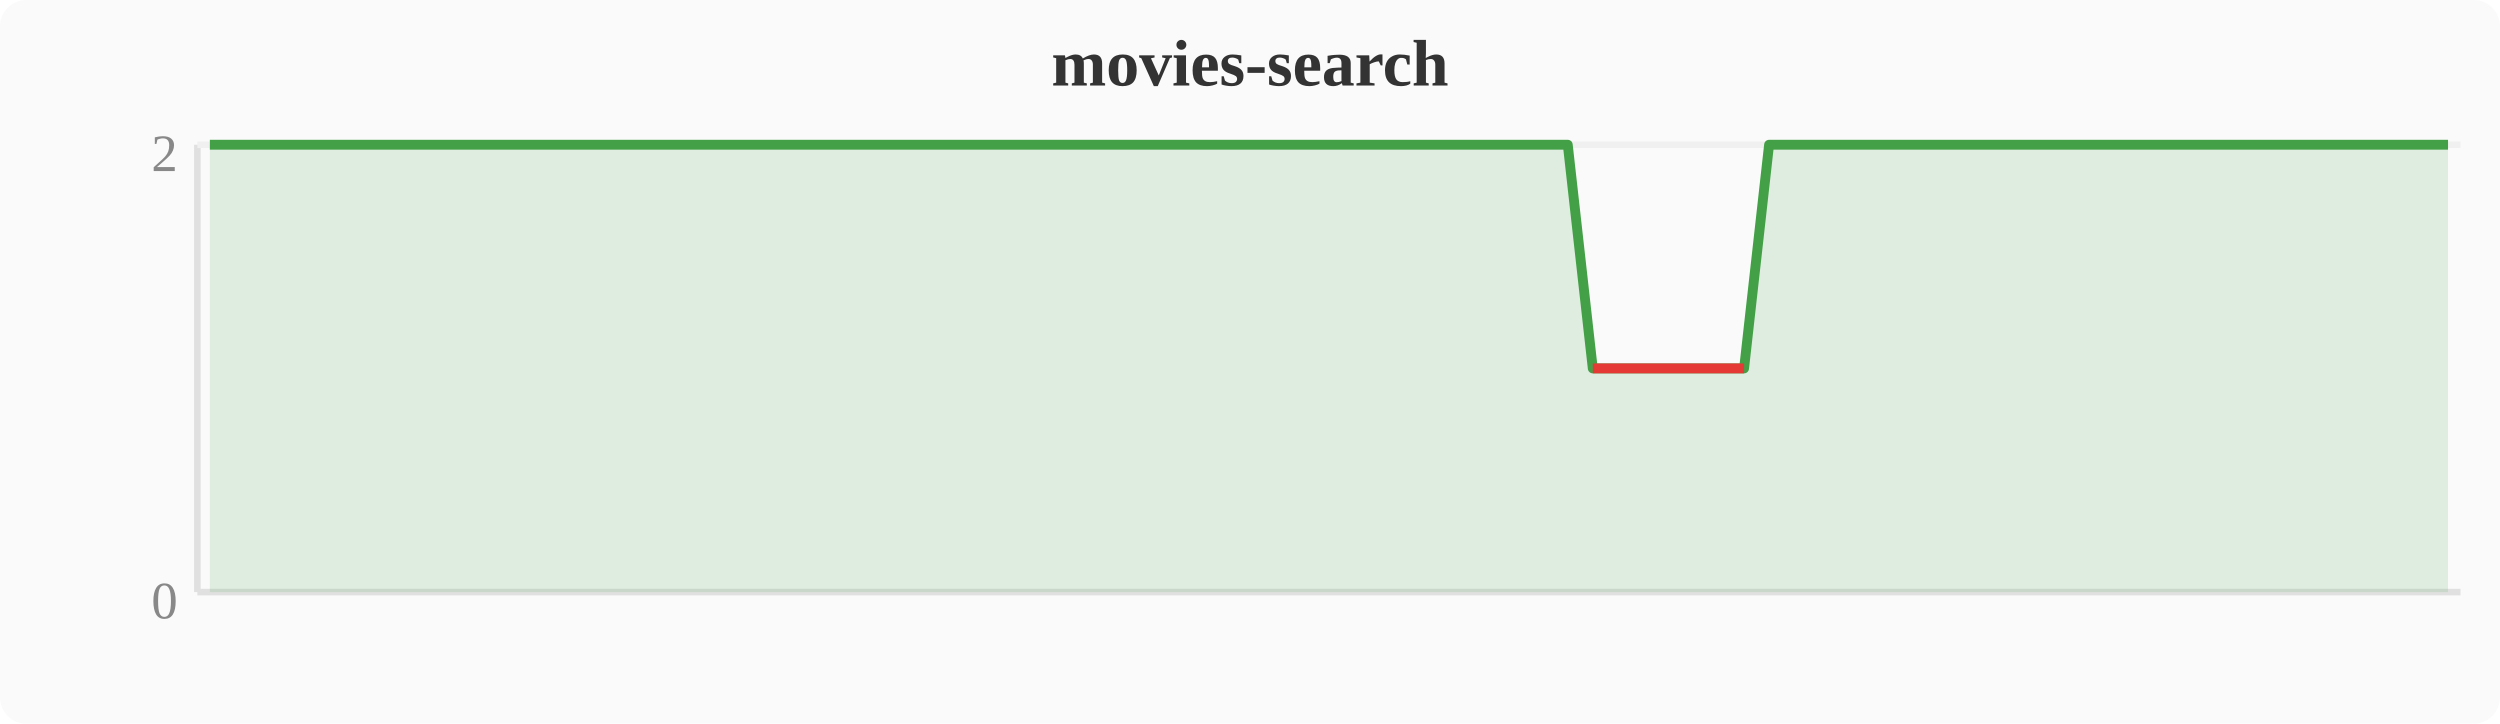
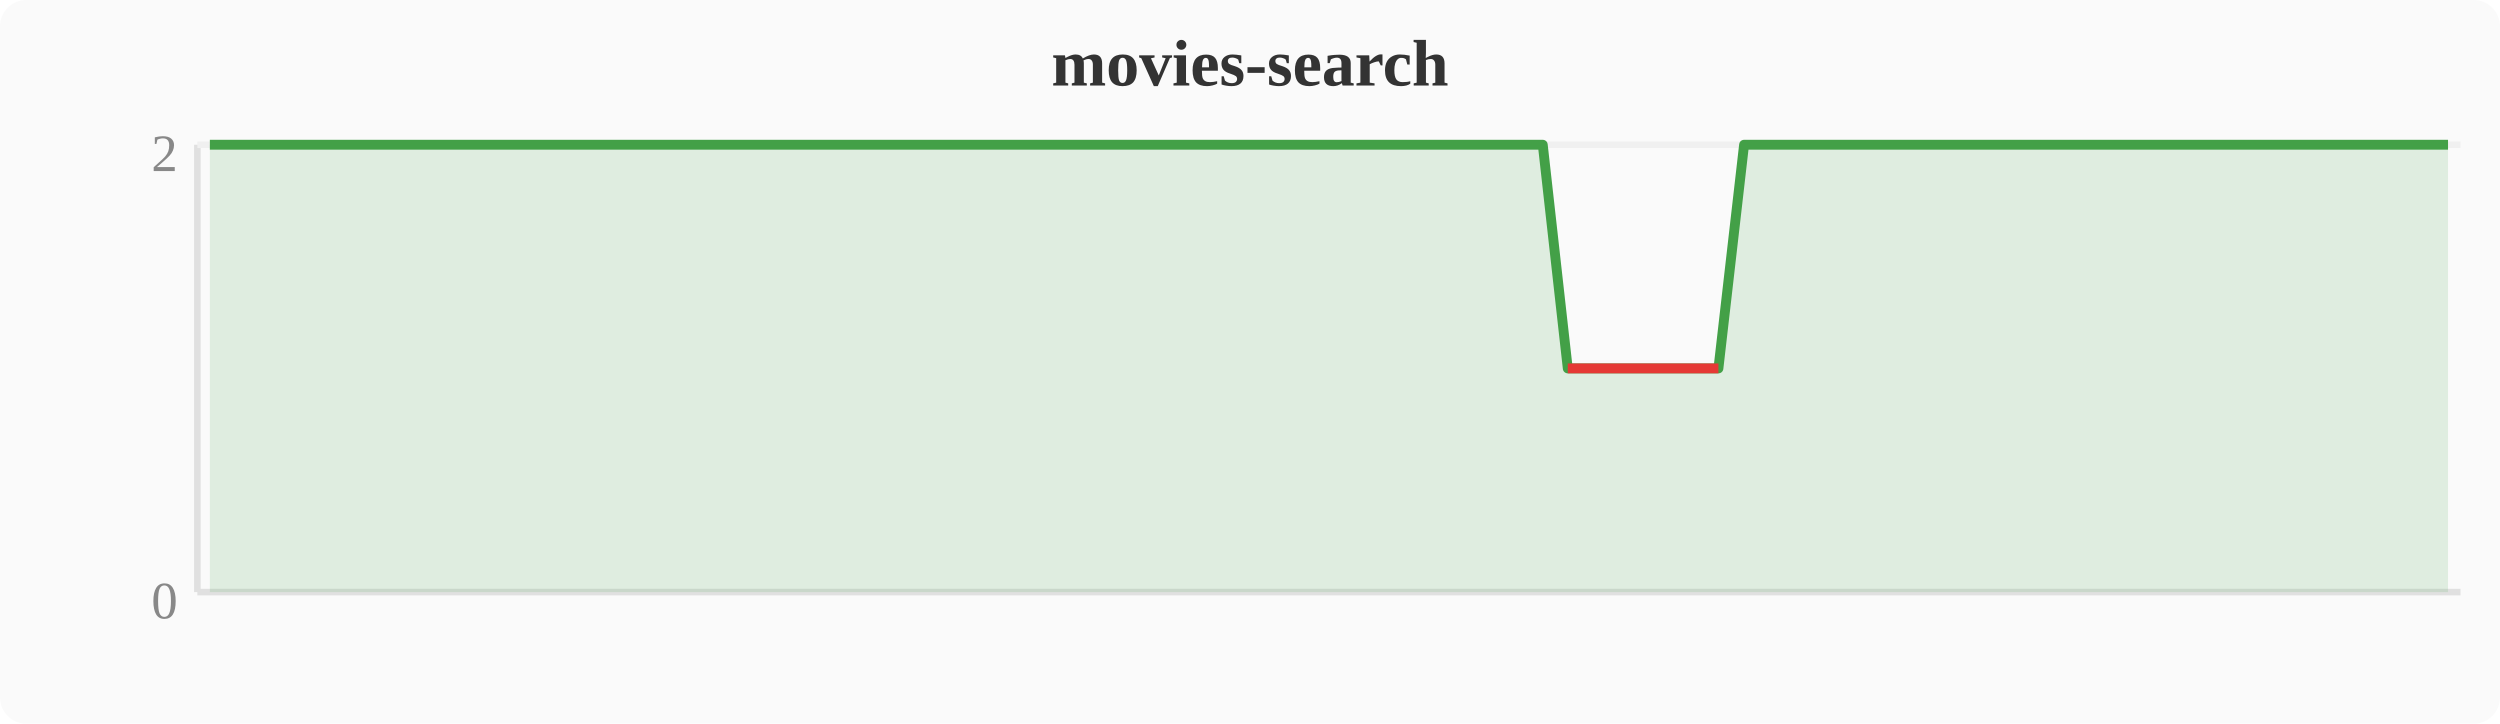
<svg xmlns="http://www.w3.org/2000/svg" width="380" height="110" viewBox="0 0 380 110">
  <rect width="380" height="110" fill="#fafafa" rx="4" />
  <text x="190" y="13" text-anchor="middle" font-size="10" font-weight="bold" fill="#333">movies-search</text>
  <line x1="30" y1="22" x2="30" y2="90" stroke="#e0e0e0" stroke-width="1" />
  <line x1="30" y1="90" x2="374" y2="90" stroke="#e0e0e0" stroke-width="1" />
  <line x1="30" y1="22" x2="374" y2="22" stroke="#f0f0f0" stroke-width="1" />
  <text x="27" y="94" text-anchor="end" font-size="8" fill="#888">0</text>
  <text x="27" y="26" text-anchor="end" font-size="8" fill="#888">2</text>
-   <polygon points="31.9,22.0 35.7,22.0 39.6,22.0 43.4,22.0 47.2,22.0 51.0,22.0 54.8,22.0 58.7,22.0 62.5,22.0 66.3,22.0 70.1,22.0 74.0,22.0 77.8,22.0 81.6,22.0 85.4,22.0 89.2,22.0 93.1,22.0 96.9,22.0 100.7,22.0 104.5,22.0 108.4,22.0 112.2,22.0 116.0,22.0 119.8,22.0 123.6,22.0 127.5,22.0 131.3,22.0 135.1,22.0 138.9,22.0 142.8,22.0 146.6,22.0 150.4,22.0 154.2,22.0 158.0,22.0 161.9,22.0 165.7,22.0 169.5,22.0 173.3,22.0 177.2,22.0 181.0,22.0 184.8,22.0 188.6,22.0 192.4,22.0 196.3,22.0 200.1,22.0 203.9,22.0 207.7,22.0 211.6,22.0 215.4,22.0 219.2,22.0 223.0,22.0 226.8,22.0 230.7,22.0 234.5,22.0 238.3,22.0 242.1,56.0 246.0,56.0 249.8,56.0 253.6,56.0 257.4,56.0 261.2,56.0 265.1,56.0 268.9,22.0 272.7,22.0 276.5,22.0 280.4,22.0 284.2,22.0 288.0,22.0 291.8,22.0 295.6,22.0 299.5,22.0 303.3,22.0 307.1,22.0 310.9,22.0 314.8,22.0 318.6,22.0 322.4,22.0 326.2,22.0 330.0,22.0 333.9,22.0 337.7,22.0 341.5,22.0 345.3,22.0 349.2,22.0 353.0,22.0 356.8,22.0 360.6,22.0 364.4,22.0 368.3,22.0 372.1,22.0 372.1,90 31.9,90" fill="#43a047" opacity="0.15" />
-   <polyline points="31.9,22.0 35.7,22.0 39.6,22.0 43.4,22.0 47.2,22.0 51.0,22.0 54.8,22.0 58.7,22.0 62.5,22.0 66.3,22.0 70.1,22.0 74.0,22.0 77.8,22.0 81.6,22.0 85.4,22.0 89.2,22.0 93.1,22.0 96.9,22.0 100.7,22.0 104.5,22.0 108.4,22.0 112.2,22.0 116.0,22.0 119.8,22.0 123.6,22.0 127.5,22.0 131.3,22.0 135.1,22.0 138.9,22.0 142.8,22.0 146.6,22.0 150.4,22.0 154.2,22.0 158.0,22.0 161.9,22.0 165.7,22.0 169.5,22.0 173.3,22.0 177.2,22.0 181.0,22.0 184.8,22.0 188.6,22.0 192.4,22.0 196.3,22.0 200.1,22.0 203.9,22.0 207.7,22.0 211.6,22.0 215.4,22.0 219.2,22.0 223.0,22.0 226.8,22.0 230.7,22.0 234.5,22.0 238.3,22.0 242.1,56.0 246.0,56.0 249.8,56.0 253.6,56.0 257.4,56.0 261.2,56.0 265.1,56.0 268.9,22.0 272.7,22.0 276.5,22.0 280.4,22.0 284.2,22.0 288.0,22.0 291.8,22.0 295.6,22.0 299.5,22.0 303.3,22.0 307.1,22.0 310.9,22.0 314.8,22.0 318.6,22.0 322.4,22.0 326.2,22.0 330.0,22.0 333.9,22.0 337.7,22.0 341.5,22.0 345.3,22.0 349.2,22.0 353.0,22.0 356.8,22.0 360.6,22.0 364.4,22.0 368.3,22.0 372.1,22.0" fill="none" stroke="#43a047" stroke-width="1.5" stroke-linejoin="round" />
-   <polyline points="242.1,56.0 246.0,56.0 249.8,56.0 253.6,56.0 257.4,56.0 261.2,56.0 265.1,56.0" fill="none" stroke="#e53935" stroke-width="1.5" stroke-linejoin="round" />
+   <polygon points="31.9,22.0 35.7,22.0 39.6,22.0 43.4,22.0 47.2,22.0 51.0,22.0 54.8,22.0 58.7,22.0 62.5,22.0 66.3,22.0 70.1,22.0 74.0,22.0 77.8,22.0 81.6,22.0 85.4,22.0 89.2,22.0 93.1,22.0 96.9,22.0 100.7,22.0 104.5,22.0 108.4,22.0 112.2,22.0 116.0,22.0 119.8,22.0 123.6,22.0 127.5,22.0 131.3,22.0 135.1,22.0 138.9,22.0 142.8,22.0 146.6,22.0 150.4,22.0 154.2,22.0 158.0,22.0 161.9,22.0 165.7,22.0 169.5,22.0 173.3,22.0 177.2,22.0 181.0,22.0 184.8,22.0 188.6,22.0 192.4,22.0 196.3,22.0 200.1,22.0 203.9,22.0 207.7,22.0 211.6,22.0 215.4,22.0 219.2,22.0 223.0,22.0 226.8,22.0 230.7,22.0 234.5,22.0 238.3,56.0 242.1,56.0 246.0,56.0 249.8,56.0 253.6,56.0 257.4,56.0 261.2,56.0 265.1,22.0 268.9,22.0 272.7,22.0 276.5,22.0 280.4,22.0 284.2,22.0 288.0,22.0 291.8,22.0 295.6,22.0 299.5,22.0 303.3,22.0 307.1,22.0 310.9,22.0 314.8,22.0 318.6,22.0 322.4,22.0 326.2,22.0 330.0,22.0 333.9,22.0 337.7,22.0 341.5,22.0 345.3,22.0 349.2,22.0 353.0,22.0 356.8,22.0 360.6,22.0 364.4,22.0 368.3,22.0 372.1,22.0 372.1,90 31.9,90" fill="#43a047" opacity="0.15" />
+   <polyline points="31.9,22.0 35.7,22.0 39.6,22.0 43.4,22.0 47.2,22.0 51.0,22.0 54.8,22.0 58.7,22.0 62.5,22.0 66.3,22.0 70.1,22.0 74.0,22.0 77.8,22.0 81.6,22.0 85.4,22.0 89.2,22.0 93.1,22.0 96.9,22.0 100.7,22.0 104.5,22.0 108.4,22.0 112.2,22.0 116.0,22.0 119.8,22.0 123.6,22.0 127.5,22.0 131.3,22.0 135.1,22.0 138.9,22.0 142.8,22.0 146.6,22.0 150.4,22.0 154.2,22.0 158.0,22.0 161.9,22.0 165.7,22.0 169.5,22.0 173.3,22.0 177.2,22.0 181.0,22.0 184.8,22.0 188.6,22.0 192.4,22.0 196.3,22.0 200.1,22.0 203.9,22.0 207.7,22.0 211.6,22.0 215.4,22.0 219.2,22.0 223.0,22.0 226.8,22.0 230.7,22.0 234.5,22.0 238.3,56.0 242.1,56.0 246.0,56.0 249.8,56.0 253.6,56.0 257.4,56.0 261.2,56.0 265.1,22.0 268.9,22.0 272.7,22.0 276.5,22.0 280.4,22.0 284.2,22.0 288.0,22.0 291.8,22.0 295.6,22.0 299.5,22.0 303.3,22.0 307.1,22.0 310.9,22.0 314.8,22.0 318.6,22.0 322.4,22.0 326.2,22.0 330.0,22.0 333.9,22.0 337.7,22.0 341.5,22.0 345.3,22.0 349.2,22.0 353.0,22.0 356.8,22.0 360.6,22.0 364.4,22.0 368.3,22.0 372.1,22.0" fill="none" stroke="#43a047" stroke-width="1.5" stroke-linejoin="round" />
+   <polyline points="238.3,56.0 242.1,56.0 246.0,56.0 249.8,56.0 253.6,56.0 257.4,56.0 261.2,56.0" fill="none" stroke="#e53935" stroke-width="1.5" stroke-linejoin="round" />
</svg>
